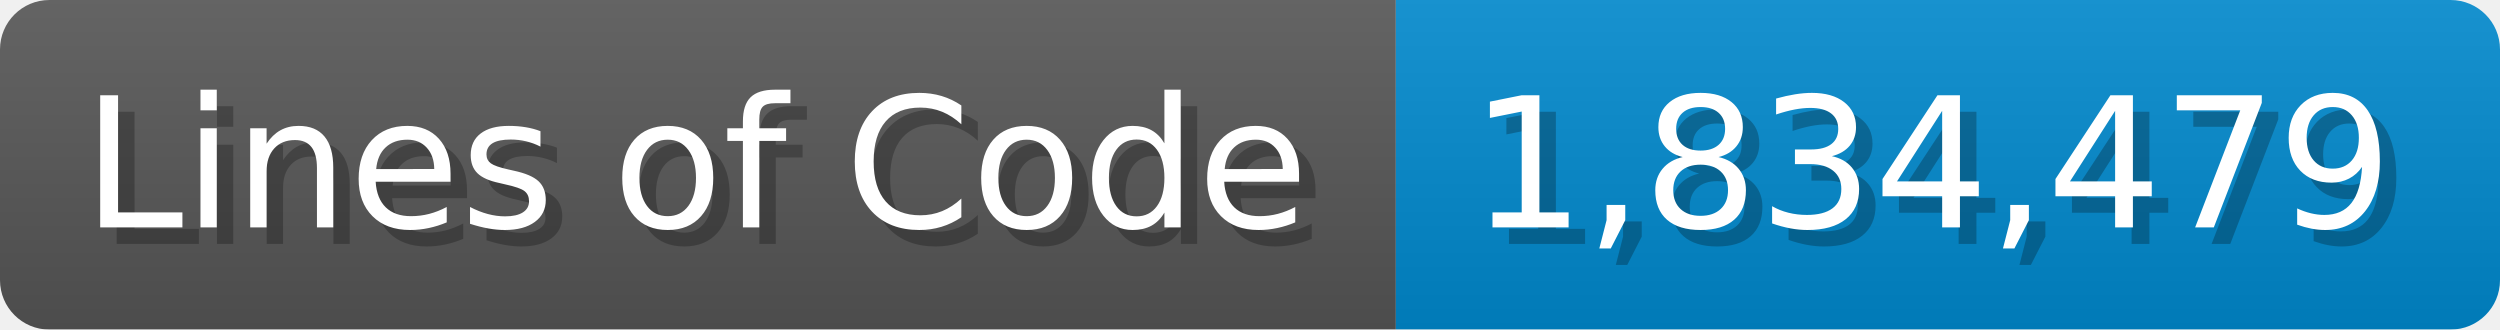
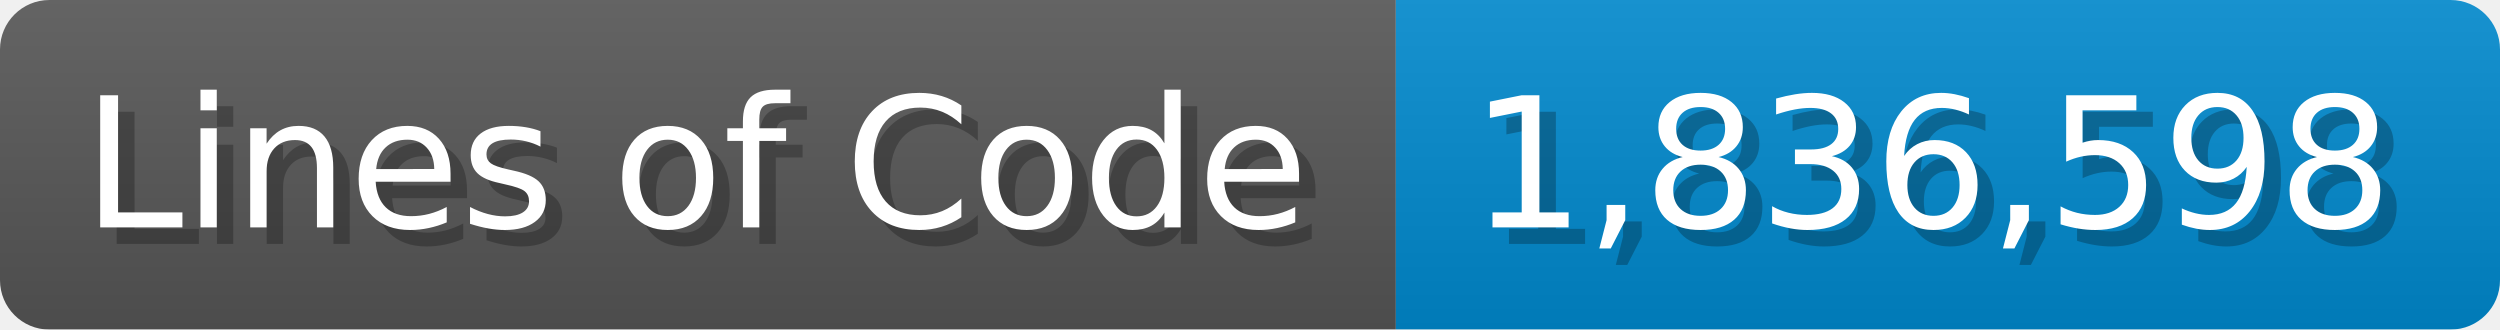
<svg xmlns="http://www.w3.org/2000/svg" width="151.7" height="20" viewBox="0 0 1517 200">
  <linearGradient id="a" x2="0" y2="100%">
    <stop offset="0" stop-opacity=".1" stop-color="#EEE" />
    <stop offset="1" stop-opacity=".1" />
  </linearGradient>
  <mask id="m">
    <rect width="1517" height="200" rx="30" fill="#FFF" />
  </mask>
  <g mask="url(#m)">
    <rect width="847" height="200" fill="#555" />
    <rect width="670" height="200" fill="#08C" x="847" />
    <rect width="1517" height="200" fill="url(#a)" />
  </g>
  <g fill="#fff" text-anchor="start" font-family="Verdana,DejaVu Sans,sans-serif" font-size="110">
    <text x="60" y="148" textLength="747" fill="#000" opacity="0.25">Lines of Code</text>
    <text x="50" y="138" textLength="747">Lines of Code</text>
-     <text x="902" y="148" textLength="570" fill="#000" opacity="0.25">1,834,479</text>
-     <text x="892" y="138" textLength="570">1,834,479</text>
+     <text x="902" y="148" textLength="570" fill="#000" opacity="0.25">1,836,598</text>
+     <text x="892" y="138" textLength="570">1,836,598</text>
  </g>
</svg>
